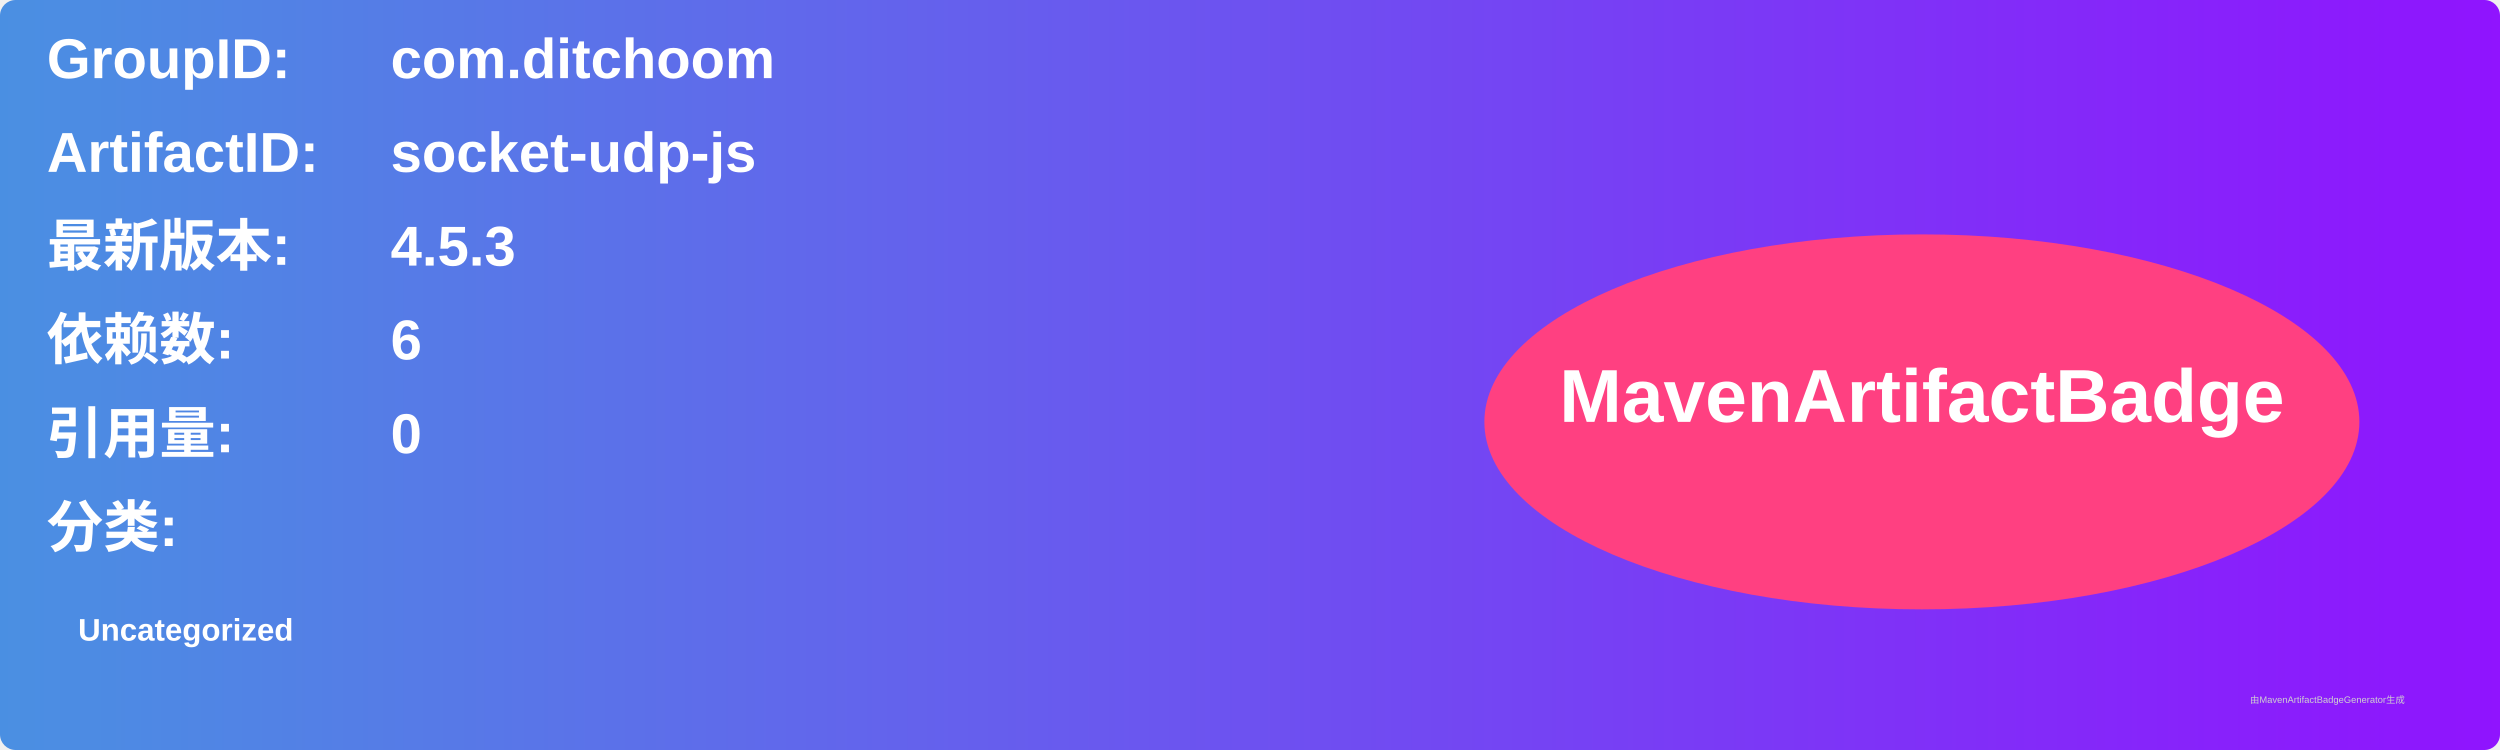
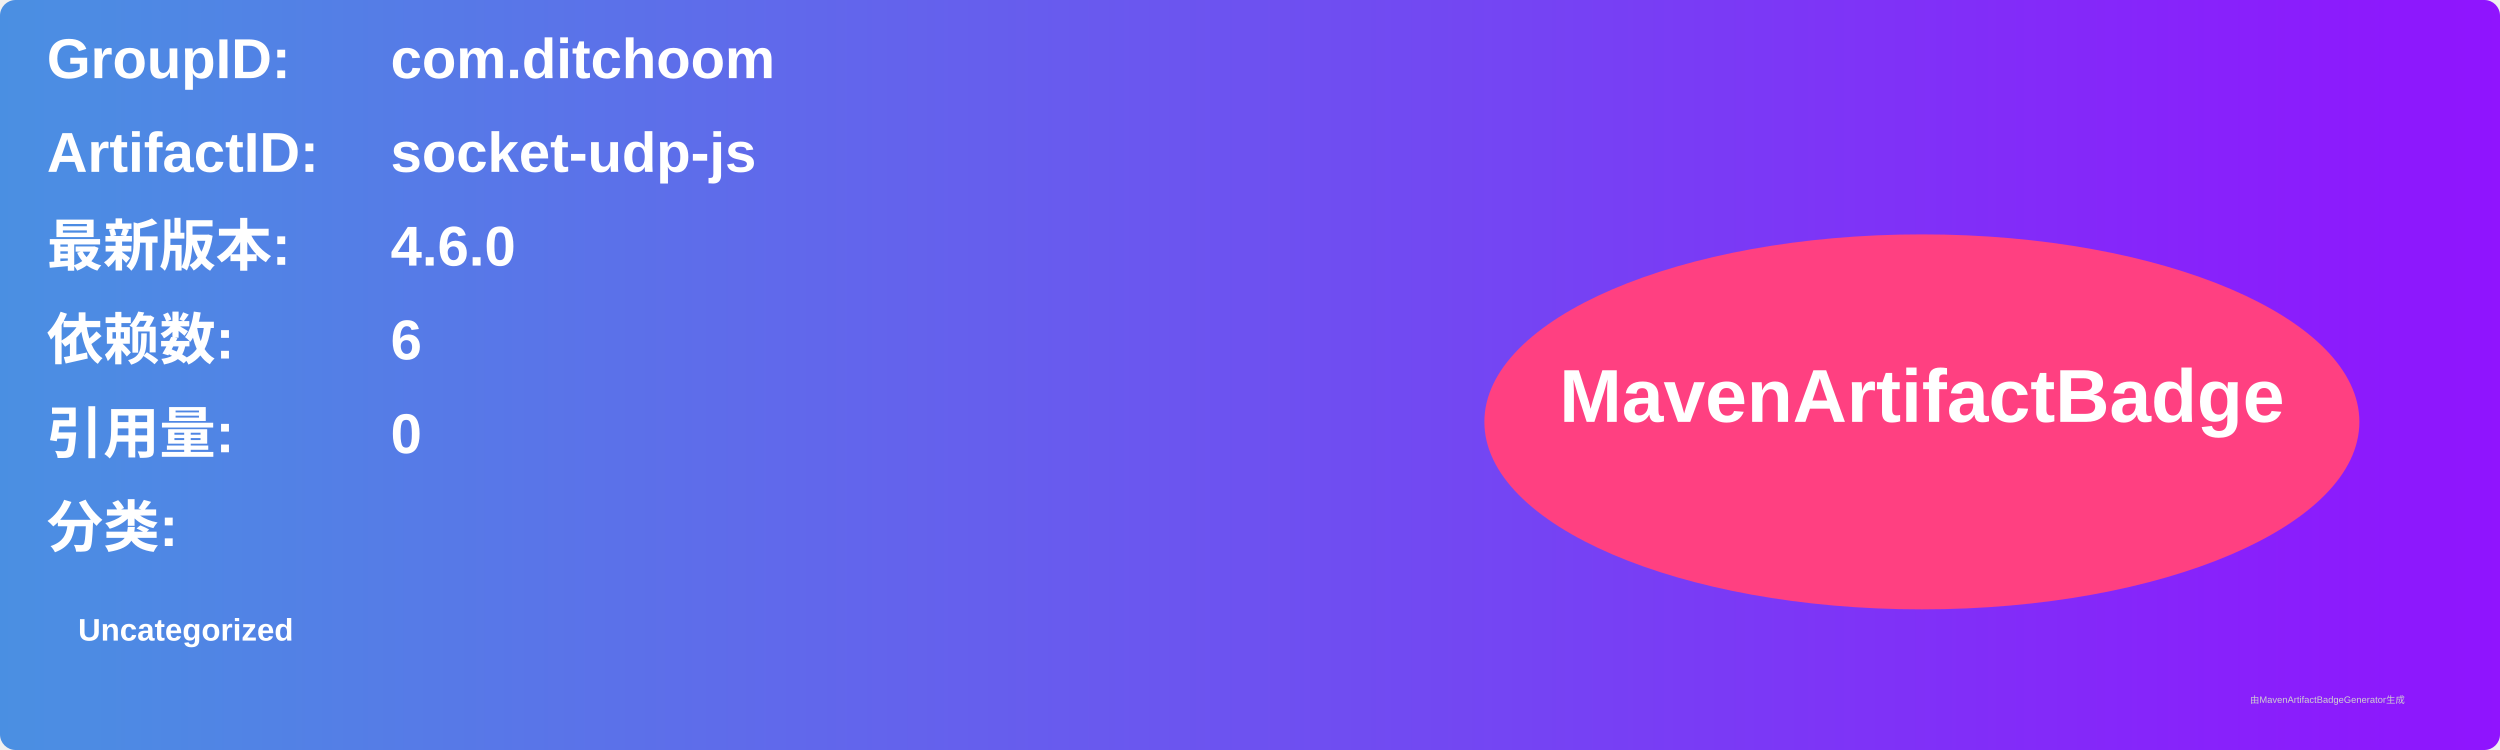
<svg xmlns="http://www.w3.org/2000/svg" width="800" height="240" viewBox="0 0 800 240">
  <linearGradient id="grad" x1="0%" y1="0%" x2="100%" y2="0%">
    <stop offset="0%" stop-color="#4a90e2" />
    <stop offset="100%" stop-color="#9013fe" />
  </linearGradient>
  <rect width="100%" height="100%" rx="5" ry="5" fill="url(#grad)" />
  <g transform="translate(15, 15)">
    <text x="0" y="10" font-family="Arial" font-size="18" fill="white" font-weight="bold" width="260">GroupID:</text>
    <text x="110" y="10" font-family="Arial" font-size="18" fill="white" font-weight="bold" width="460">com.ditchoom</text>
    <text x="0" y="40" font-family="Arial" font-size="18" fill="white" font-weight="bold" width="260">ArtifactID:</text>
    <text x="110" y="40" font-family="Arial" font-size="18" fill="white" font-weight="bold" width="460">socket-udp-js</text>
    <text x="0" y="70" font-family="Arial" font-size="18" fill="white" font-weight="bold">最新版本:</text>
    <text x="110" y="70" font-family="Arial" font-size="18" fill="white" font-weight="bold">
-       <tspan font-weight="bold">4.5.3</tspan>
+       <tspan font-weight="bold">4.6.0</tspan>
    </text>
    <text x="0" y="100" font-family="Arial" font-size="18" fill="white" font-weight="bold">依赖数: </text>
    <text x="110" y="100" font-family="Arial" font-size="18" fill="white">
      <tspan font-weight="bold">6</tspan>
    </text>
    <text x="0" y="130" font-family="Arial" font-size="18" fill="white" font-weight="bold">引用量: </text>
    <text x="110" y="130" font-family="Arial" font-size="18" fill="white">
      <tspan font-weight="bold">0</tspan>
    </text>
    <text x="0" y="160" font-family="Arial" font-size="18" fill="white" font-weight="bold">分类:</text>
    <text x="10" y="190" font-family="Arial" font-size="10" fill="white">
      <tspan font-weight="bold">Uncategorized</tspan>
    </text>
    <ellipse cx="600" cy="120" rx="140" ry="60" fill="#ff4081" />
    <text x="600" y="120" text-anchor="middle" font-family="Arial" font-size="24" fill="white" font-weight="bold">MavenArtifactBadge</text>
  </g>
  <text x="720" y="225" font-family="Arial" font-size="3" fill="#d0d0d0">由MavenArtifactBadgeGenerator生成</text>
</svg>
